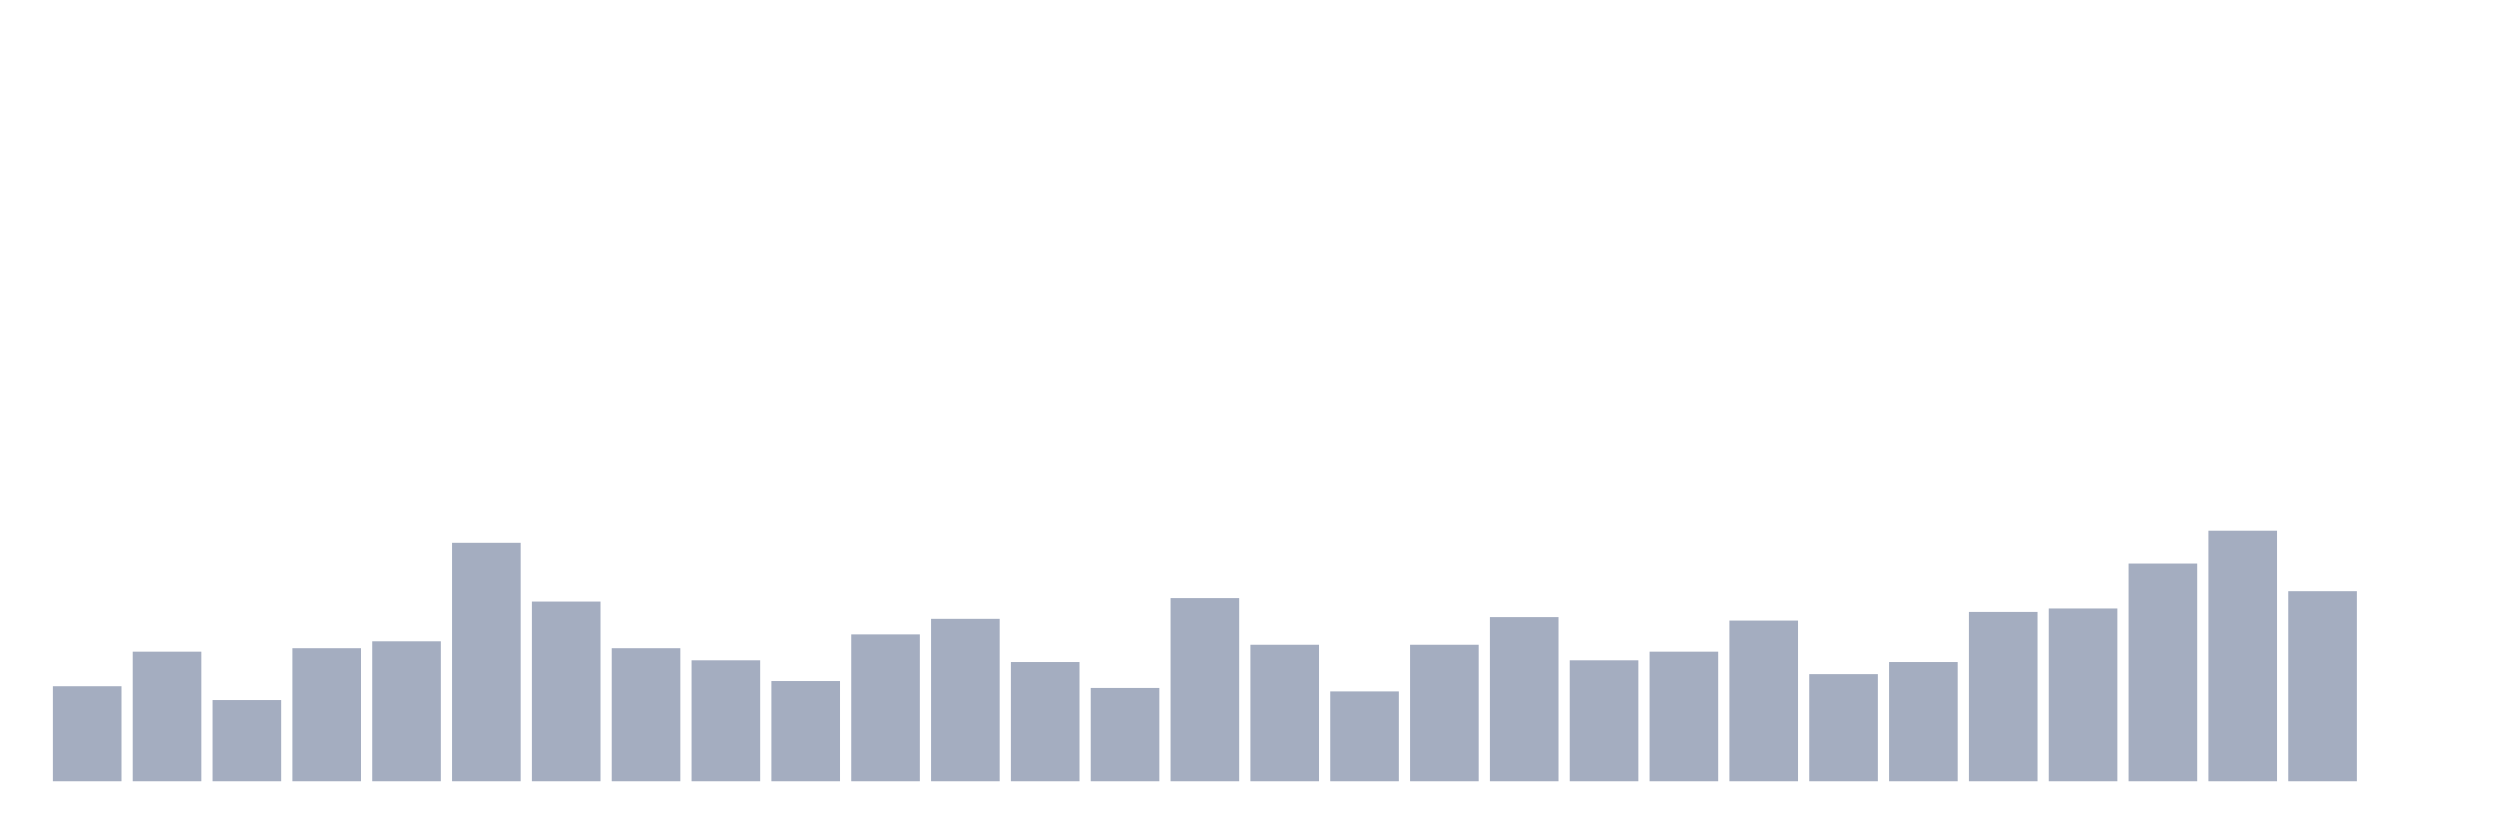
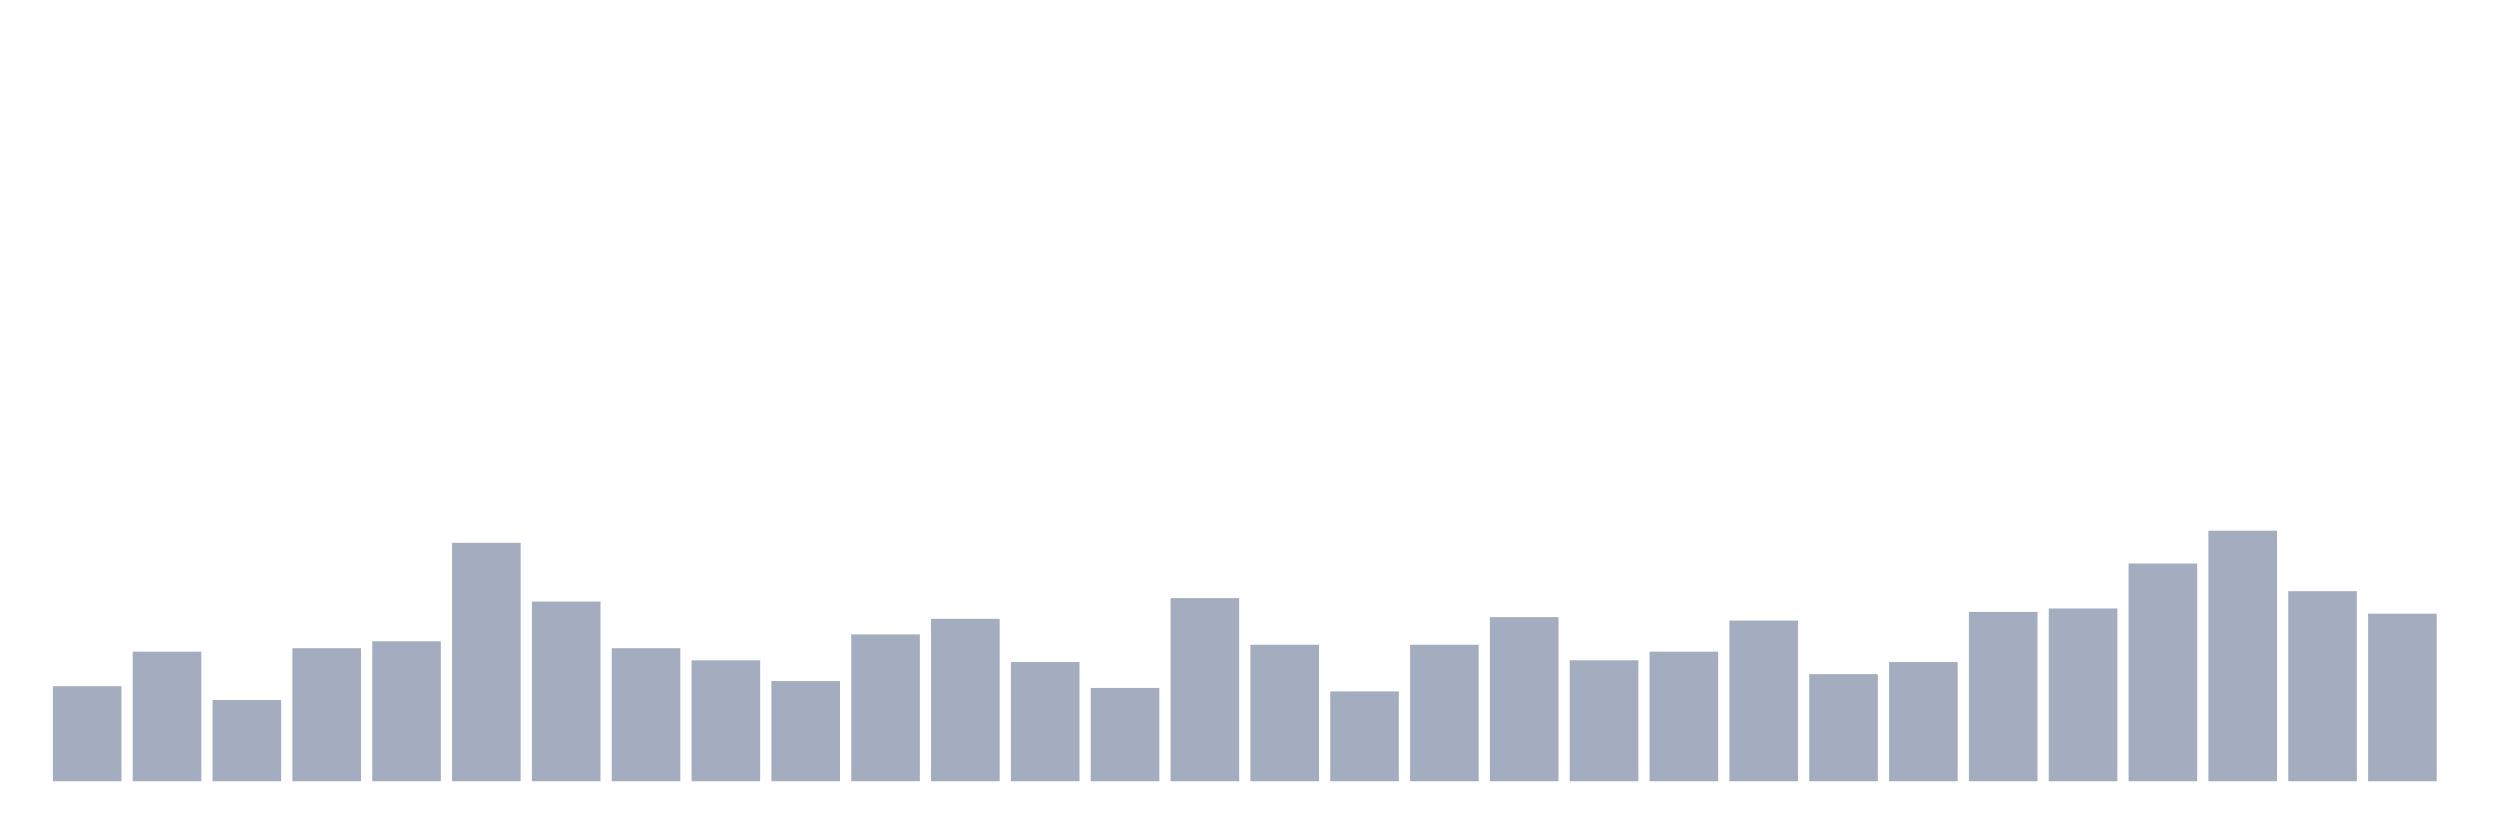
<svg xmlns="http://www.w3.org/2000/svg" viewBox="0 0 480 160">
  <g transform="translate(10,10)">
    <rect class="bar" x="0.153" width="13.175" y="121.754" height="18.246" fill="rgb(164,173,192)" />
    <rect class="bar" x="15.482" width="13.175" y="115.118" height="24.882" fill="rgb(164,173,192)" />
    <rect class="bar" x="30.81" width="13.175" y="124.408" height="15.592" fill="rgb(164,173,192)" />
    <rect class="bar" x="46.138" width="13.175" y="114.455" height="25.545" fill="rgb(164,173,192)" />
    <rect class="bar" x="61.466" width="13.175" y="113.128" height="26.872" fill="rgb(164,173,192)" />
    <rect class="bar" x="76.794" width="13.175" y="94.218" height="45.782" fill="rgb(164,173,192)" />
    <rect class="bar" x="92.123" width="13.175" y="105.498" height="34.502" fill="rgb(164,173,192)" />
    <rect class="bar" x="107.451" width="13.175" y="114.455" height="25.545" fill="rgb(164,173,192)" />
    <rect class="bar" x="122.779" width="13.175" y="116.777" height="23.223" fill="rgb(164,173,192)" />
    <rect class="bar" x="138.107" width="13.175" y="120.758" height="19.242" fill="rgb(164,173,192)" />
    <rect class="bar" x="153.436" width="13.175" y="111.801" height="28.199" fill="rgb(164,173,192)" />
    <rect class="bar" x="168.764" width="13.175" y="108.815" height="31.185" fill="rgb(164,173,192)" />
    <rect class="bar" x="184.092" width="13.175" y="117.109" height="22.891" fill="rgb(164,173,192)" />
    <rect class="bar" x="199.42" width="13.175" y="122.085" height="17.915" fill="rgb(164,173,192)" />
    <rect class="bar" x="214.748" width="13.175" y="104.834" height="35.166" fill="rgb(164,173,192)" />
    <rect class="bar" x="230.077" width="13.175" y="113.791" height="26.209" fill="rgb(164,173,192)" />
    <rect class="bar" x="245.405" width="13.175" y="122.749" height="17.251" fill="rgb(164,173,192)" />
    <rect class="bar" x="260.733" width="13.175" y="113.791" height="26.209" fill="rgb(164,173,192)" />
    <rect class="bar" x="276.061" width="13.175" y="108.483" height="31.517" fill="rgb(164,173,192)" />
    <rect class="bar" x="291.39" width="13.175" y="116.777" height="23.223" fill="rgb(164,173,192)" />
    <rect class="bar" x="306.718" width="13.175" y="115.118" height="24.882" fill="rgb(164,173,192)" />
    <rect class="bar" x="322.046" width="13.175" y="109.147" height="30.853" fill="rgb(164,173,192)" />
    <rect class="bar" x="337.374" width="13.175" y="119.431" height="20.569" fill="rgb(164,173,192)" />
    <rect class="bar" x="352.702" width="13.175" y="117.109" height="22.891" fill="rgb(164,173,192)" />
    <rect class="bar" x="368.031" width="13.175" y="107.488" height="32.512" fill="rgb(164,173,192)" />
    <rect class="bar" x="383.359" width="13.175" y="106.825" height="33.175" fill="rgb(164,173,192)" />
    <rect class="bar" x="398.687" width="13.175" y="98.199" height="41.801" fill="rgb(164,173,192)" />
    <rect class="bar" x="414.015" width="13.175" y="91.896" height="48.104" fill="rgb(164,173,192)" />
    <rect class="bar" x="429.344" width="13.175" y="103.507" height="36.493" fill="rgb(164,173,192)" />
-     <rect class="bar" x="444.672" width="13.175" y="140" height="0" fill="rgb(164,173,192)" />
+     <rect class="bar" x="444.672" width="13.175" y="107.82" height="32.18" fill="rgb(164,173,192)" />
  </g>
</svg>
